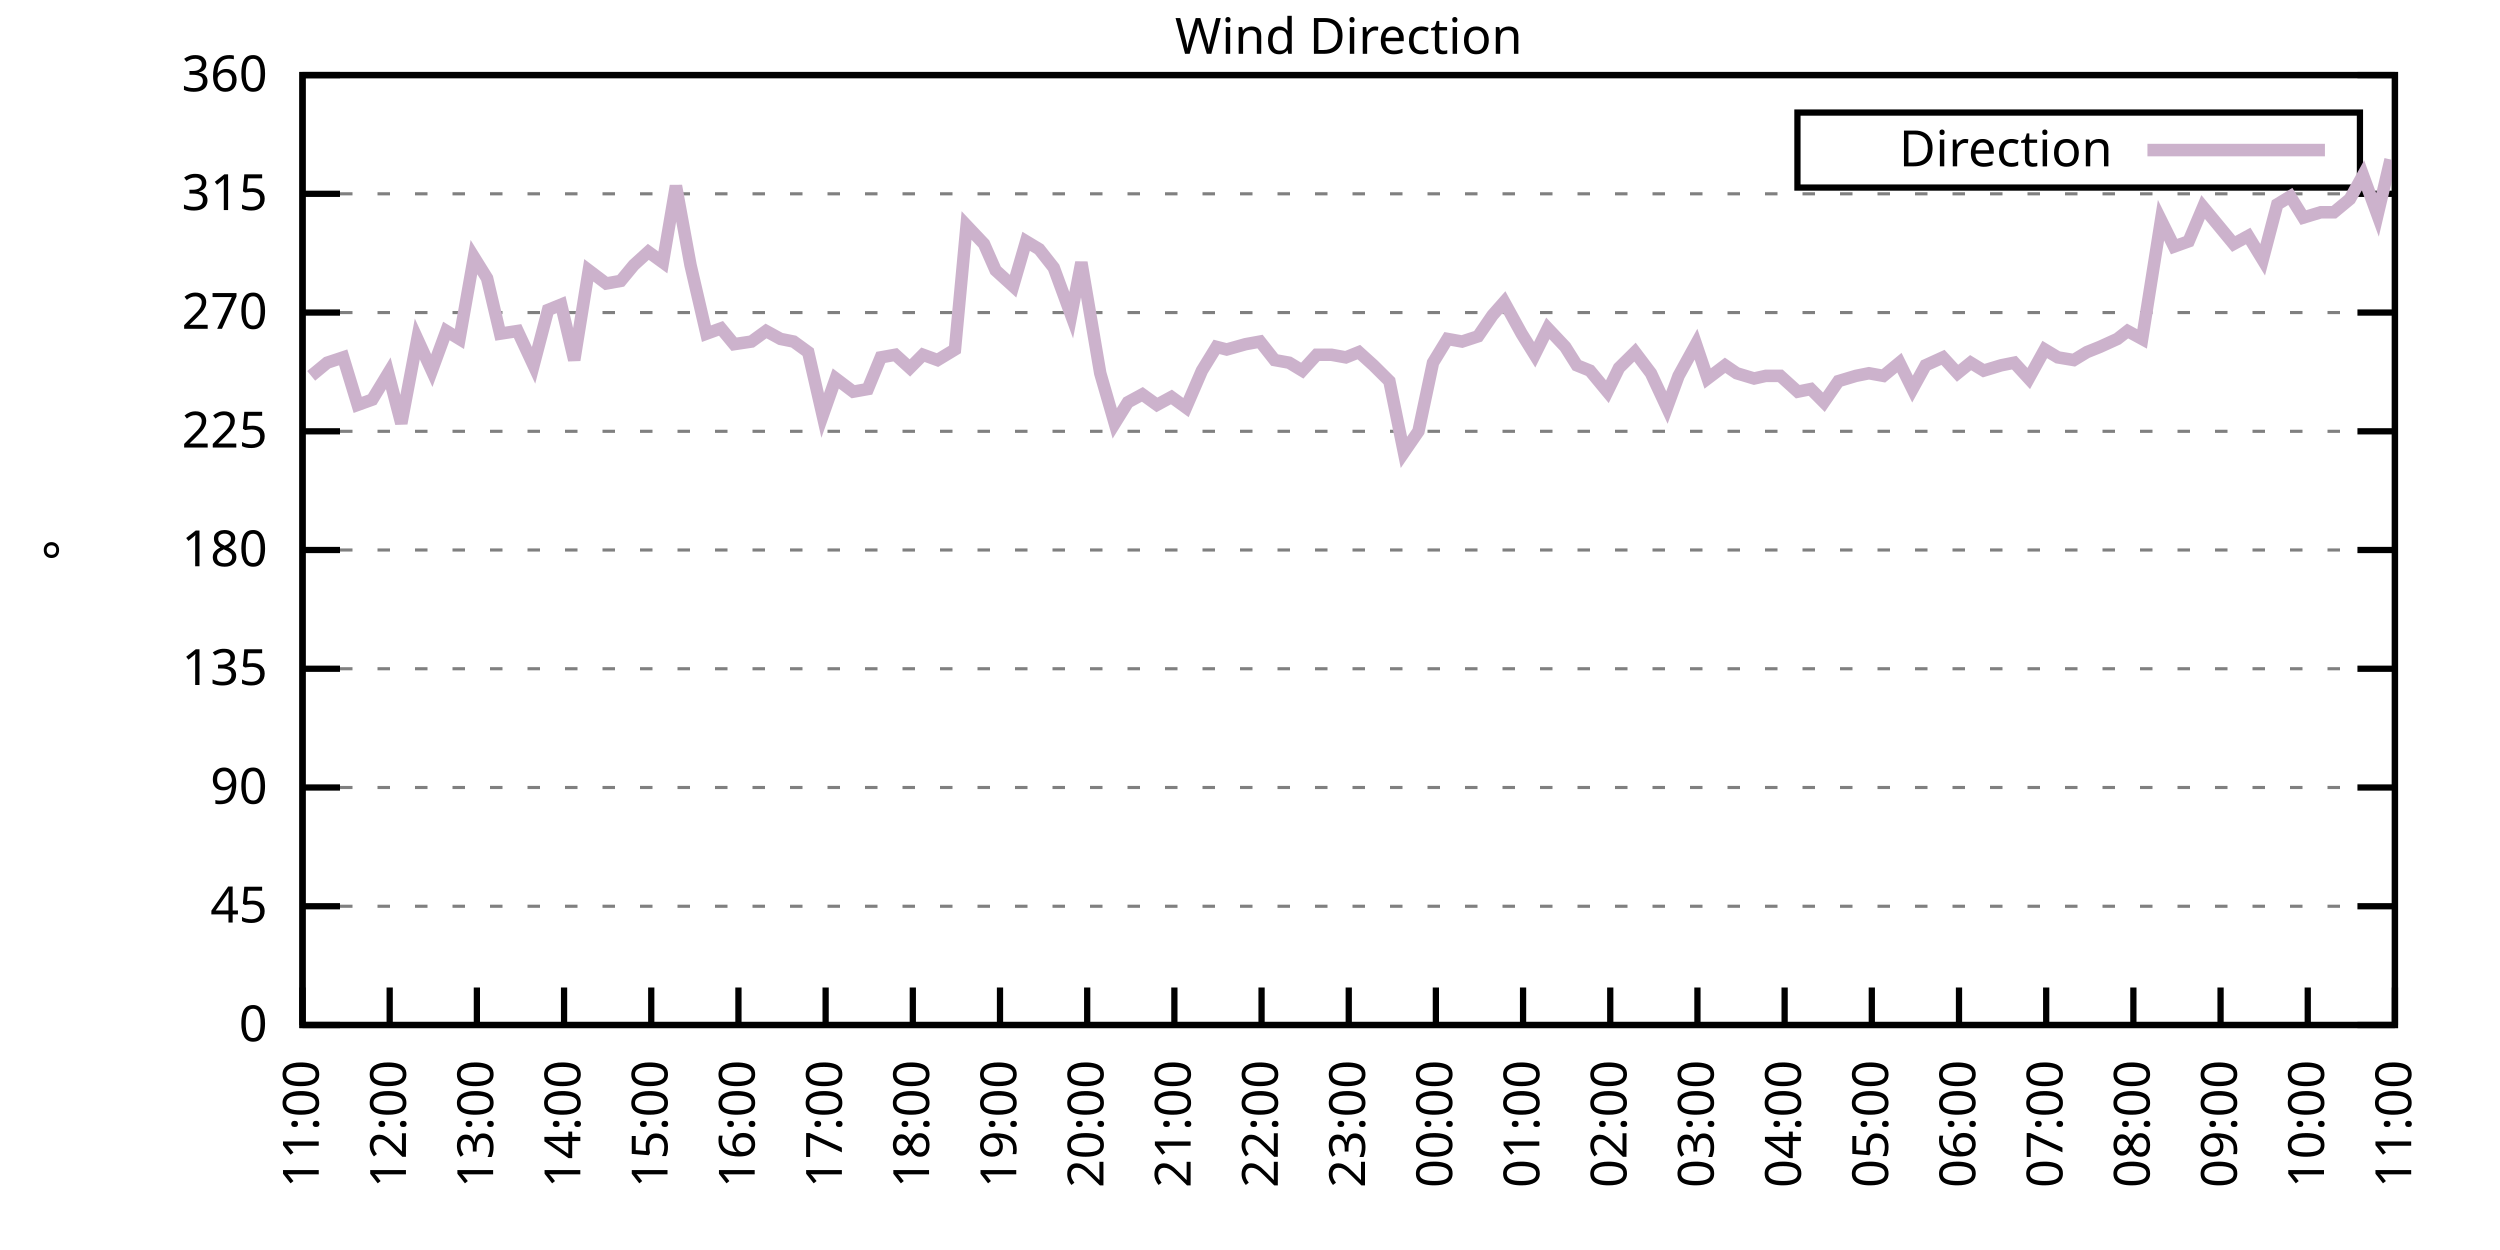
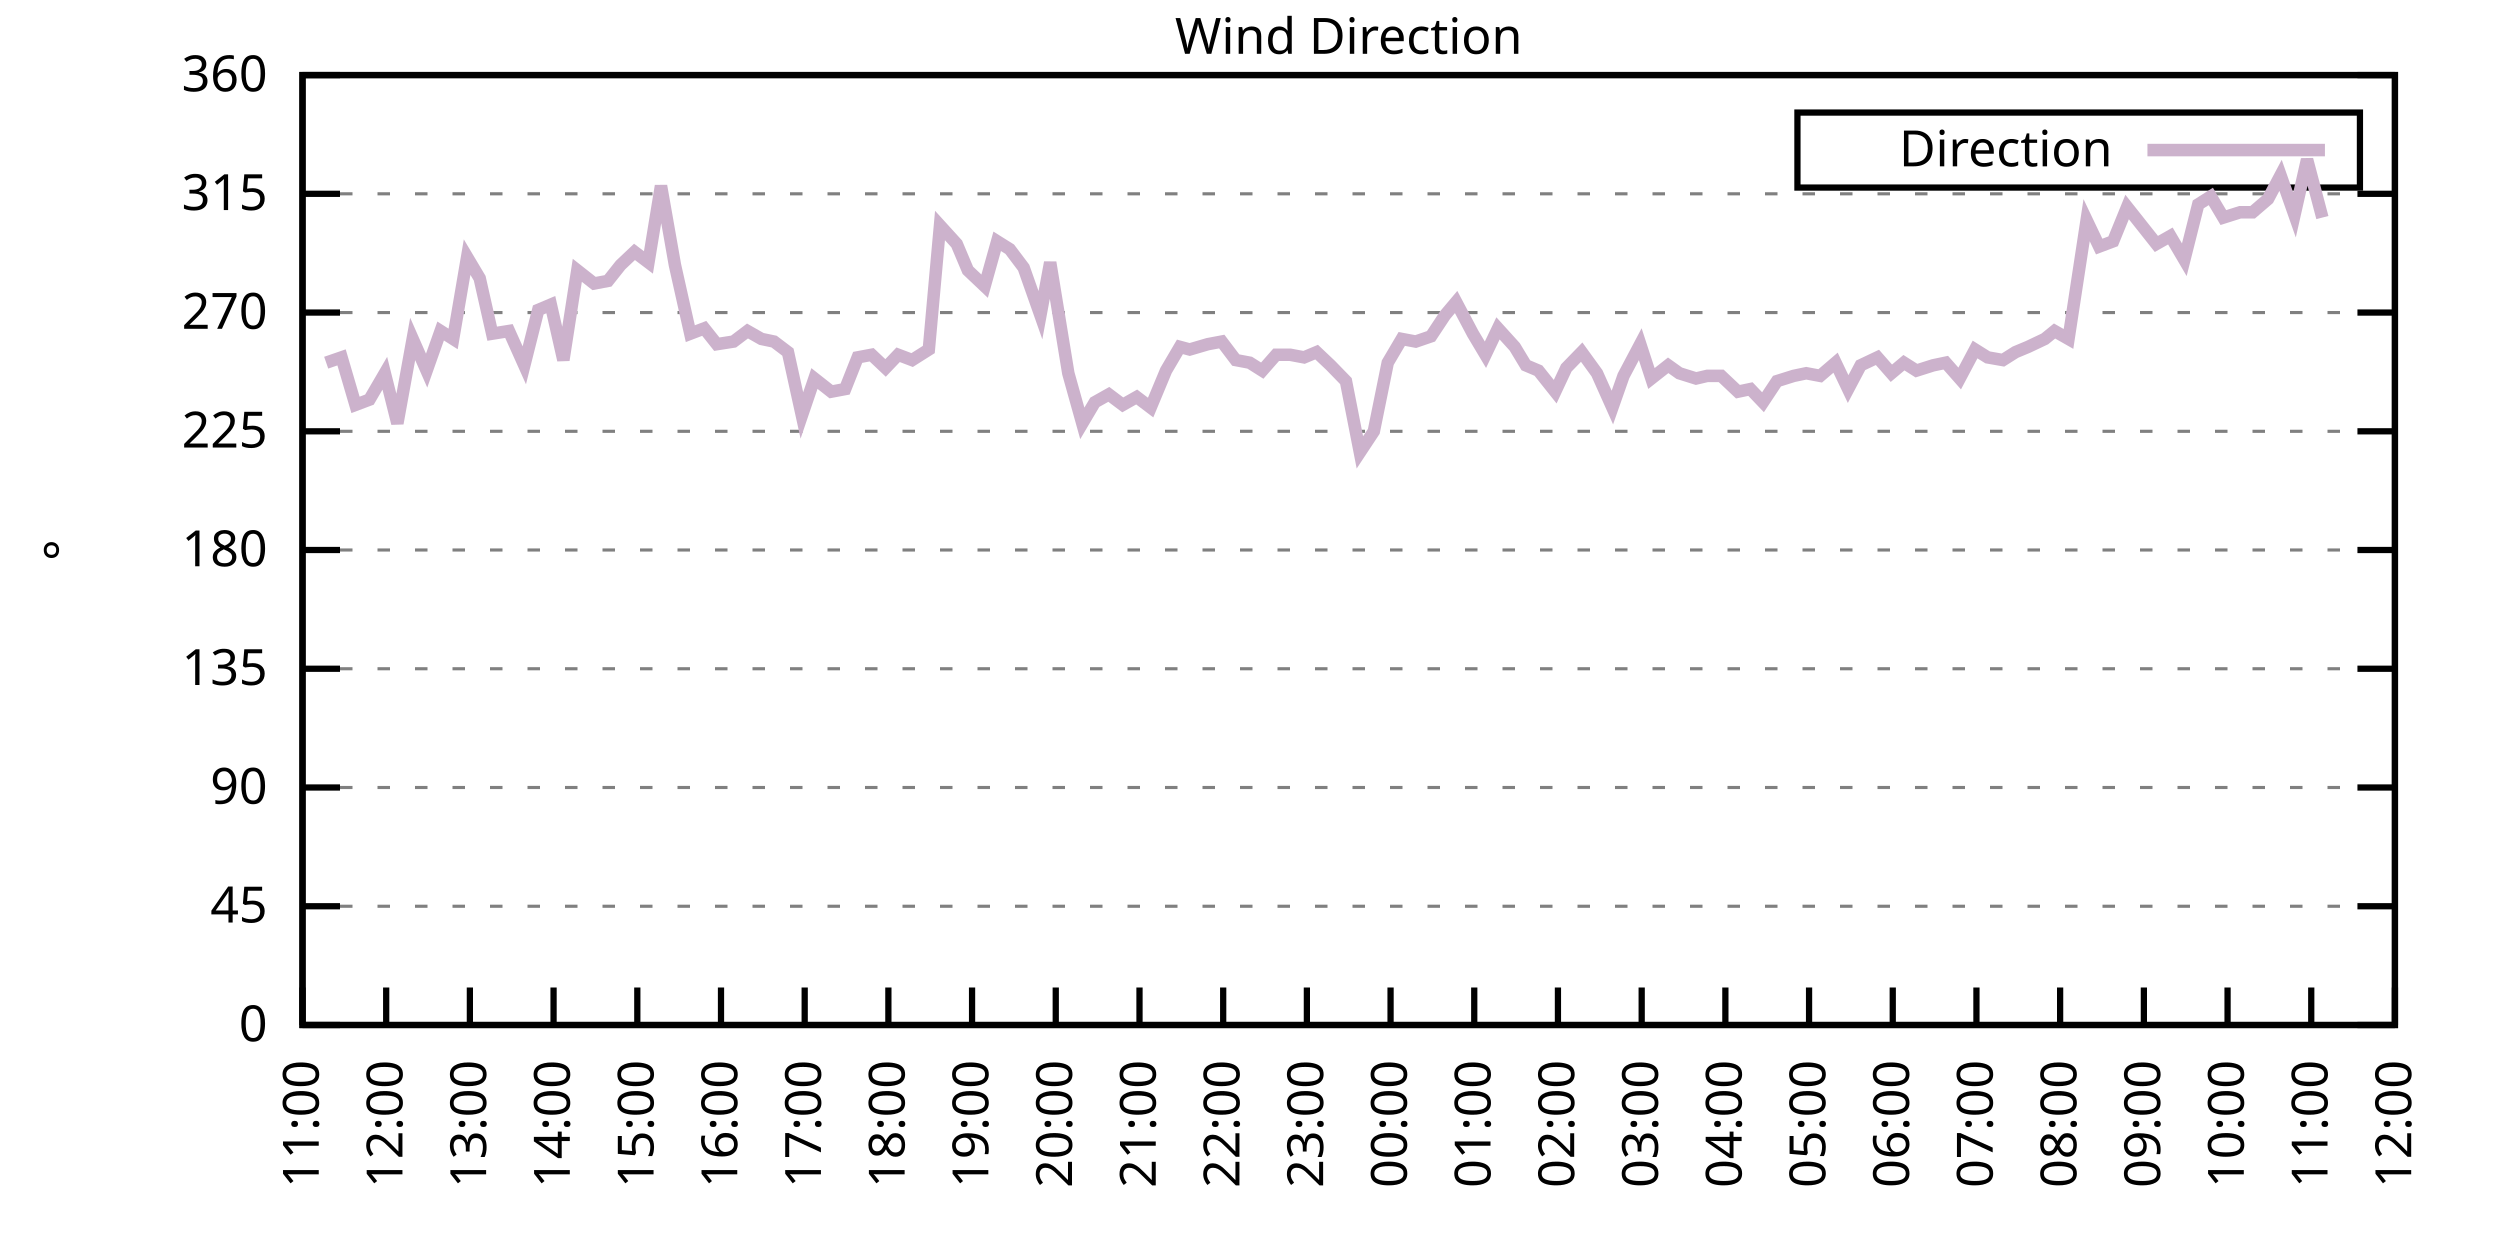
<svg xmlns="http://www.w3.org/2000/svg" xmlns:xlink="http://www.w3.org/1999/xlink" width="400" height="200" viewBox="0 0 400 200">
  <g id="gnuplot_canvas">
    <rect x="0" y="0" width="400" height="200" fill="none" />
    <defs>
      <circle id="gpDot" r="0.5" stroke-width="0.5" stroke="currentColor" />
      <path id="gpPt0" stroke-width="0.333" stroke="currentColor" d="M-1,0 h2 M0,-1 v2" />
      <path id="gpPt1" stroke-width="0.333" stroke="currentColor" d="M-1,-1 L1,1 M1,-1 L-1,1" />
      <path id="gpPt2" stroke-width="0.333" stroke="currentColor" d="M-1,0 L1,0 M0,-1 L0,1 M-1,-1 L1,1 M-1,1 L1,-1" />
      <rect id="gpPt3" stroke-width="0.333" stroke="currentColor" x="-1" y="-1" width="2" height="2" />
      <rect id="gpPt4" stroke-width="0.333" stroke="currentColor" fill="currentColor" x="-1" y="-1" width="2" height="2" />
      <circle id="gpPt5" stroke-width="0.333" stroke="currentColor" cx="0" cy="0" r="1" />
      <use xlink:href="#gpPt5" id="gpPt6" fill="currentColor" stroke="none" />
      <path id="gpPt7" stroke-width="0.333" stroke="currentColor" d="M0,-1.33 L-1.33,0.67 L1.33,0.67 z" />
      <use xlink:href="#gpPt7" id="gpPt8" fill="currentColor" stroke="none" />
      <use xlink:href="#gpPt7" id="gpPt9" stroke="currentColor" transform="rotate(180)" />
      <use xlink:href="#gpPt9" id="gpPt10" fill="currentColor" stroke="none" />
      <use xlink:href="#gpPt3" id="gpPt11" stroke="currentColor" transform="rotate(45)" />
      <use xlink:href="#gpPt11" id="gpPt12" fill="currentColor" stroke="none" />
      <path id="gpPt13" stroke-width="0.333" stroke="currentColor" d="M0,1.330 L1.265,0.411 L0.782,-1.067 L-0.782,-1.076 L-1.265,0.411 z" />
      <use xlink:href="#gpPt13" id="gpPt14" fill="currentColor" stroke="none" />
      <filter id="textbox" filterUnits="objectBoundingBox" x="0" y="0" height="1" width="1">
        <feFlood flood-color="white" flood-opacity="1" result="bgnd" />
        <feComposite in="SourceGraphic" in2="bgnd" operator="atop" />
      </filter>
      <filter id="greybox" filterUnits="objectBoundingBox" x="0" y="0" height="1" width="1">
        <feFlood flood-color="lightgrey" flood-opacity="1" result="grey" />
        <feComposite in="SourceGraphic" in2="grey" operator="atop" />
      </filter>
    </defs>
    <g fill="none" color="white" stroke="currentColor" stroke-width="1.00" stroke-linecap="butt" stroke-linejoin="miter">
</g>
    <g fill="none" color="black" stroke="currentColor" stroke-width="1.00" stroke-linecap="butt" stroke-linejoin="miter">
      <g stroke="none" shape-rendering="crispEdges">
        <polygon fill="rgb(255, 255, 255)" points="48.40,164.00 383.18,164.00 383.18,12.02 48.40,12.02 " />
      </g>
    </g>
    <g fill="none" color="black" stroke="currentColor" stroke-width="1.00" stroke-linecap="butt" stroke-linejoin="miter">
</g>
    <g fill="none" color="black" stroke="black" stroke-width="0.50" stroke-linecap="butt" stroke-linejoin="miter">
</g>
    <g fill="none" color="gray" stroke="currentColor" stroke-width="0.50" stroke-linecap="butt" stroke-linejoin="miter">
      <path stroke="gray" stroke-dasharray="2,4" class="gridline" d="M48.40,164.00 L383.19,164.00  " />
    </g>
    <g fill="none" color="gray" stroke="gray" stroke-width="1.00" stroke-linecap="butt" stroke-linejoin="miter">
</g>
    <g fill="none" color="black" stroke="currentColor" stroke-width="1.00" stroke-linecap="butt" stroke-linejoin="miter">
      <path stroke="black" d="M48.40,164.00 L54.40,164.00 M383.19,164.00 L377.19,164.00  " />
      <g transform="translate(42.80,166.60)" stroke="none" fill="black" font-family="Sans" font-size="8.00" text-anchor="end">
        <text>
          <tspan font-family="Sans"> 0</tspan>
        </text>
      </g>
    </g>
    <g fill="none" color="black" stroke="currentColor" stroke-width="1.00" stroke-linecap="butt" stroke-linejoin="miter">
</g>
    <g fill="none" color="black" stroke="black" stroke-width="0.50" stroke-linecap="butt" stroke-linejoin="miter">
</g>
    <g fill="none" color="gray" stroke="currentColor" stroke-width="0.50" stroke-linecap="butt" stroke-linejoin="miter">
      <path stroke="gray" stroke-dasharray="2,4" class="gridline" d="M48.40,145.00 L383.19,145.00  " />
    </g>
    <g fill="none" color="gray" stroke="gray" stroke-width="1.00" stroke-linecap="butt" stroke-linejoin="miter">
</g>
    <g fill="none" color="black" stroke="currentColor" stroke-width="1.00" stroke-linecap="butt" stroke-linejoin="miter">
      <path stroke="black" d="M48.40,145.00 L54.40,145.00 M383.19,145.00 L377.19,145.00  " />
      <g transform="translate(42.80,147.60)" stroke="none" fill="black" font-family="Sans" font-size="8.00" text-anchor="end">
        <text>
          <tspan font-family="Sans"> 45</tspan>
        </text>
      </g>
    </g>
    <g fill="none" color="black" stroke="currentColor" stroke-width="1.00" stroke-linecap="butt" stroke-linejoin="miter">
</g>
    <g fill="none" color="black" stroke="black" stroke-width="0.50" stroke-linecap="butt" stroke-linejoin="miter">
</g>
    <g fill="none" color="gray" stroke="currentColor" stroke-width="0.50" stroke-linecap="butt" stroke-linejoin="miter">
      <path stroke="gray" stroke-dasharray="2,4" class="gridline" d="M48.40,126.00 L383.19,126.00  " />
    </g>
    <g fill="none" color="gray" stroke="gray" stroke-width="1.00" stroke-linecap="butt" stroke-linejoin="miter">
</g>
    <g fill="none" color="black" stroke="currentColor" stroke-width="1.00" stroke-linecap="butt" stroke-linejoin="miter">
      <path stroke="black" d="M48.40,126.00 L54.40,126.00 M383.19,126.00 L377.19,126.00  " />
      <g transform="translate(42.80,128.60)" stroke="none" fill="black" font-family="Sans" font-size="8.00" text-anchor="end">
        <text>
          <tspan font-family="Sans"> 90</tspan>
        </text>
      </g>
    </g>
    <g fill="none" color="black" stroke="currentColor" stroke-width="1.00" stroke-linecap="butt" stroke-linejoin="miter">
</g>
    <g fill="none" color="black" stroke="black" stroke-width="0.50" stroke-linecap="butt" stroke-linejoin="miter">
</g>
    <g fill="none" color="gray" stroke="currentColor" stroke-width="0.50" stroke-linecap="butt" stroke-linejoin="miter">
      <path stroke="gray" stroke-dasharray="2,4" class="gridline" d="M48.40,107.00 L383.19,107.00  " />
    </g>
    <g fill="none" color="gray" stroke="gray" stroke-width="1.00" stroke-linecap="butt" stroke-linejoin="miter">
</g>
    <g fill="none" color="black" stroke="currentColor" stroke-width="1.00" stroke-linecap="butt" stroke-linejoin="miter">
      <path stroke="black" d="M48.40,107.00 L54.40,107.00 M383.19,107.00 L377.19,107.00  " />
      <g transform="translate(42.80,109.60)" stroke="none" fill="black" font-family="Sans" font-size="8.00" text-anchor="end">
        <text>
          <tspan font-family="Sans"> 135</tspan>
        </text>
      </g>
    </g>
    <g fill="none" color="black" stroke="currentColor" stroke-width="1.00" stroke-linecap="butt" stroke-linejoin="miter">
</g>
    <g fill="none" color="black" stroke="black" stroke-width="0.50" stroke-linecap="butt" stroke-linejoin="miter">
</g>
    <g fill="none" color="gray" stroke="currentColor" stroke-width="0.50" stroke-linecap="butt" stroke-linejoin="miter">
      <path stroke="gray" stroke-dasharray="2,4" class="gridline" d="M48.40,88.00 L383.19,88.00  " />
    </g>
    <g fill="none" color="gray" stroke="gray" stroke-width="1.00" stroke-linecap="butt" stroke-linejoin="miter">
</g>
    <g fill="none" color="black" stroke="currentColor" stroke-width="1.00" stroke-linecap="butt" stroke-linejoin="miter">
      <path stroke="black" d="M48.40,88.00 L54.40,88.00 M383.19,88.00 L377.19,88.00  " />
      <g transform="translate(42.80,90.60)" stroke="none" fill="black" font-family="Sans" font-size="8.00" text-anchor="end">
        <text>
          <tspan font-family="Sans"> 180</tspan>
        </text>
      </g>
    </g>
    <g fill="none" color="black" stroke="currentColor" stroke-width="1.00" stroke-linecap="butt" stroke-linejoin="miter">
</g>
    <g fill="none" color="black" stroke="black" stroke-width="0.50" stroke-linecap="butt" stroke-linejoin="miter">
</g>
    <g fill="none" color="gray" stroke="currentColor" stroke-width="0.50" stroke-linecap="butt" stroke-linejoin="miter">
      <path stroke="gray" stroke-dasharray="2,4" class="gridline" d="M48.40,69.01 L383.19,69.01  " />
    </g>
    <g fill="none" color="gray" stroke="gray" stroke-width="1.00" stroke-linecap="butt" stroke-linejoin="miter">
</g>
    <g fill="none" color="black" stroke="currentColor" stroke-width="1.00" stroke-linecap="butt" stroke-linejoin="miter">
      <path stroke="black" d="M48.40,69.01 L54.40,69.01 M383.19,69.01 L377.19,69.01  " />
      <g transform="translate(42.80,71.61)" stroke="none" fill="black" font-family="Sans" font-size="8.00" text-anchor="end">
        <text>
          <tspan font-family="Sans"> 225</tspan>
        </text>
      </g>
    </g>
    <g fill="none" color="black" stroke="currentColor" stroke-width="1.00" stroke-linecap="butt" stroke-linejoin="miter">
</g>
    <g fill="none" color="black" stroke="black" stroke-width="0.50" stroke-linecap="butt" stroke-linejoin="miter">
</g>
    <g fill="none" color="gray" stroke="currentColor" stroke-width="0.50" stroke-linecap="butt" stroke-linejoin="miter">
      <path stroke="gray" stroke-dasharray="2,4" class="gridline" d="M48.40,50.01 L383.19,50.01  " />
    </g>
    <g fill="none" color="gray" stroke="gray" stroke-width="1.00" stroke-linecap="butt" stroke-linejoin="miter">
</g>
    <g fill="none" color="black" stroke="currentColor" stroke-width="1.00" stroke-linecap="butt" stroke-linejoin="miter">
      <path stroke="black" d="M48.40,50.01 L54.40,50.01 M383.19,50.01 L377.19,50.01  " />
      <g transform="translate(42.80,52.61)" stroke="none" fill="black" font-family="Sans" font-size="8.00" text-anchor="end">
        <text>
          <tspan font-family="Sans"> 270</tspan>
        </text>
      </g>
    </g>
    <g fill="none" color="black" stroke="currentColor" stroke-width="1.00" stroke-linecap="butt" stroke-linejoin="miter">
</g>
    <g fill="none" color="black" stroke="black" stroke-width="0.50" stroke-linecap="butt" stroke-linejoin="miter">
</g>
    <g fill="none" color="gray" stroke="currentColor" stroke-width="0.50" stroke-linecap="butt" stroke-linejoin="miter">
      <path stroke="gray" stroke-dasharray="2,4" class="gridline" d="M48.40,31.01 L383.19,31.01  " />
    </g>
    <g fill="none" color="gray" stroke="gray" stroke-width="1.00" stroke-linecap="butt" stroke-linejoin="miter">
</g>
    <g fill="none" color="black" stroke="currentColor" stroke-width="1.00" stroke-linecap="butt" stroke-linejoin="miter">
      <path stroke="black" d="M48.40,31.01 L54.40,31.01 M383.19,31.01 L377.19,31.01  " />
      <g transform="translate(42.80,33.61)" stroke="none" fill="black" font-family="Sans" font-size="8.00" text-anchor="end">
        <text>
          <tspan font-family="Sans"> 315</tspan>
        </text>
      </g>
    </g>
    <g fill="none" color="black" stroke="currentColor" stroke-width="1.00" stroke-linecap="butt" stroke-linejoin="miter">
</g>
    <g fill="none" color="black" stroke="black" stroke-width="0.50" stroke-linecap="butt" stroke-linejoin="miter">
</g>
    <g fill="none" color="gray" stroke="currentColor" stroke-width="0.50" stroke-linecap="butt" stroke-linejoin="miter">
      <path stroke="gray" stroke-dasharray="2,4" class="gridline" d="M48.40,12.01 L383.19,12.01  " />
    </g>
    <g fill="none" color="gray" stroke="gray" stroke-width="1.00" stroke-linecap="butt" stroke-linejoin="miter">
</g>
    <g fill="none" color="black" stroke="currentColor" stroke-width="1.00" stroke-linecap="butt" stroke-linejoin="miter">
      <path stroke="black" d="M48.40,12.01 L54.40,12.01 M383.19,12.01 L377.19,12.01  " />
      <g transform="translate(42.80,14.61)" stroke="none" fill="black" font-family="Sans" font-size="8.00" text-anchor="end">
        <text>
          <tspan font-family="Sans"> 360</tspan>
        </text>
      </g>
    </g>
    <g fill="none" color="black" stroke="currentColor" stroke-width="1.00" stroke-linecap="butt" stroke-linejoin="miter">
      <path stroke="black" d="M48.40,164.00 L48.40,158.00  " />
      <g transform="translate(51.00,169.60) rotate(270.00)" stroke="none" fill="black" font-family="Sans" font-size="8.00" text-anchor="end">
        <text>
          <tspan font-family="Sans">11:00</tspan>
        </text>
      </g>
    </g>
    <g fill="none" color="black" stroke="currentColor" stroke-width="1.00" stroke-linecap="butt" stroke-linejoin="miter">
-       <path stroke="black" d="M62.35,164.00 L62.35,158.00  " />
-       <g transform="translate(64.95,169.60) rotate(270.00)" stroke="none" fill="black" font-family="Sans" font-size="8.00" text-anchor="end">
+       <path stroke="black" d="M61.79,164.00 L61.79,158.00  " />
+       <g transform="translate(64.39,169.60) rotate(270.00)" stroke="none" fill="black" font-family="Sans" font-size="8.00" text-anchor="end">
        <text>
          <tspan font-family="Sans">12:00</tspan>
        </text>
      </g>
    </g>
    <g fill="none" color="black" stroke="currentColor" stroke-width="1.00" stroke-linecap="butt" stroke-linejoin="miter">
-       <path stroke="black" d="M76.30,164.00 L76.30,158.00  " />
-       <g transform="translate(78.90,169.60) rotate(270.00)" stroke="none" fill="black" font-family="Sans" font-size="8.00" text-anchor="end">
+       <path stroke="black" d="M75.18,164.00 L75.18,158.00  " />
+       <g transform="translate(77.78,169.60) rotate(270.00)" stroke="none" fill="black" font-family="Sans" font-size="8.00" text-anchor="end">
        <text>
          <tspan font-family="Sans">13:00</tspan>
        </text>
      </g>
    </g>
    <g fill="none" color="black" stroke="currentColor" stroke-width="1.00" stroke-linecap="butt" stroke-linejoin="miter">
-       <path stroke="black" d="M90.25,164.00 L90.25,158.00  " />
-       <g transform="translate(92.85,169.60) rotate(270.00)" stroke="none" fill="black" font-family="Sans" font-size="8.00" text-anchor="end">
+       <path stroke="black" d="M88.57,164.00 L88.57,158.00  " />
+       <g transform="translate(91.17,169.60) rotate(270.00)" stroke="none" fill="black" font-family="Sans" font-size="8.00" text-anchor="end">
        <text>
          <tspan font-family="Sans">14:00</tspan>
        </text>
      </g>
    </g>
    <g fill="none" color="black" stroke="currentColor" stroke-width="1.00" stroke-linecap="butt" stroke-linejoin="miter">
-       <path stroke="black" d="M104.20,164.00 L104.20,158.00  " />
-       <g transform="translate(106.80,169.60) rotate(270.00)" stroke="none" fill="black" font-family="Sans" font-size="8.00" text-anchor="end">
+       <path stroke="black" d="M101.97,164.00 L101.97,158.00  " />
+       <g transform="translate(104.57,169.60) rotate(270.00)" stroke="none" fill="black" font-family="Sans" font-size="8.00" text-anchor="end">
        <text>
          <tspan font-family="Sans">15:00</tspan>
        </text>
      </g>
    </g>
    <g fill="none" color="black" stroke="currentColor" stroke-width="1.00" stroke-linecap="butt" stroke-linejoin="miter">
-       <path stroke="black" d="M118.15,164.00 L118.15,158.00  " />
-       <g transform="translate(120.75,169.60) rotate(270.00)" stroke="none" fill="black" font-family="Sans" font-size="8.00" text-anchor="end">
+       <path stroke="black" d="M115.36,164.00 L115.36,158.00  " />
+       <g transform="translate(117.96,169.60) rotate(270.00)" stroke="none" fill="black" font-family="Sans" font-size="8.00" text-anchor="end">
        <text>
          <tspan font-family="Sans">16:00</tspan>
        </text>
      </g>
    </g>
    <g fill="none" color="black" stroke="currentColor" stroke-width="1.00" stroke-linecap="butt" stroke-linejoin="miter">
-       <path stroke="black" d="M132.10,164.00 L132.10,158.00  " />
-       <g transform="translate(134.70,169.60) rotate(270.00)" stroke="none" fill="black" font-family="Sans" font-size="8.00" text-anchor="end">
+       <path stroke="black" d="M128.75,164.00 L128.75,158.00  " />
+       <g transform="translate(131.35,169.60) rotate(270.00)" stroke="none" fill="black" font-family="Sans" font-size="8.00" text-anchor="end">
        <text>
          <tspan font-family="Sans">17:00</tspan>
        </text>
      </g>
    </g>
    <g fill="none" color="black" stroke="currentColor" stroke-width="1.00" stroke-linecap="butt" stroke-linejoin="miter">
-       <path stroke="black" d="M146.05,164.00 L146.05,158.00  " />
-       <g transform="translate(148.65,169.60) rotate(270.00)" stroke="none" fill="black" font-family="Sans" font-size="8.00" text-anchor="end">
+       <path stroke="black" d="M142.14,164.00 L142.14,158.00  " />
+       <g transform="translate(144.74,169.60) rotate(270.00)" stroke="none" fill="black" font-family="Sans" font-size="8.00" text-anchor="end">
        <text>
          <tspan font-family="Sans">18:00</tspan>
        </text>
      </g>
    </g>
    <g fill="none" color="black" stroke="currentColor" stroke-width="1.00" stroke-linecap="butt" stroke-linejoin="miter">
-       <path stroke="black" d="M160.00,164.00 L160.00,158.00  " />
-       <g transform="translate(162.60,169.60) rotate(270.00)" stroke="none" fill="black" font-family="Sans" font-size="8.00" text-anchor="end">
+       <path stroke="black" d="M155.53,164.00 L155.53,158.00  " />
+       <g transform="translate(158.13,169.60) rotate(270.00)" stroke="none" fill="black" font-family="Sans" font-size="8.00" text-anchor="end">
        <text>
          <tspan font-family="Sans">19:00</tspan>
        </text>
      </g>
    </g>
    <g fill="none" color="black" stroke="currentColor" stroke-width="1.00" stroke-linecap="butt" stroke-linejoin="miter">
-       <path stroke="black" d="M173.95,164.00 L173.95,158.00  " />
-       <g transform="translate(176.55,169.60) rotate(270.00)" stroke="none" fill="black" font-family="Sans" font-size="8.00" text-anchor="end">
+       <path stroke="black" d="M168.92,164.00 L168.92,158.00  " />
+       <g transform="translate(171.52,169.60) rotate(270.00)" stroke="none" fill="black" font-family="Sans" font-size="8.00" text-anchor="end">
        <text>
          <tspan font-family="Sans">20:00</tspan>
        </text>
      </g>
    </g>
    <g fill="none" color="black" stroke="currentColor" stroke-width="1.00" stroke-linecap="butt" stroke-linejoin="miter">
-       <path stroke="black" d="M187.90,164.00 L187.90,158.00  " />
-       <g transform="translate(190.50,169.60) rotate(270.00)" stroke="none" fill="black" font-family="Sans" font-size="8.00" text-anchor="end">
+       <path stroke="black" d="M182.32,164.00 L182.32,158.00  " />
+       <g transform="translate(184.92,169.60) rotate(270.00)" stroke="none" fill="black" font-family="Sans" font-size="8.00" text-anchor="end">
        <text>
          <tspan font-family="Sans">21:00</tspan>
        </text>
      </g>
    </g>
    <g fill="none" color="black" stroke="currentColor" stroke-width="1.00" stroke-linecap="butt" stroke-linejoin="miter">
-       <path stroke="black" d="M201.85,164.00 L201.85,158.00  " />
-       <g transform="translate(204.45,169.60) rotate(270.00)" stroke="none" fill="black" font-family="Sans" font-size="8.00" text-anchor="end">
+       <path stroke="black" d="M195.71,164.00 L195.71,158.00  " />
+       <g transform="translate(198.31,169.60) rotate(270.00)" stroke="none" fill="black" font-family="Sans" font-size="8.00" text-anchor="end">
        <text>
          <tspan font-family="Sans">22:00</tspan>
        </text>
      </g>
    </g>
    <g fill="none" color="black" stroke="currentColor" stroke-width="1.00" stroke-linecap="butt" stroke-linejoin="miter">
-       <path stroke="black" d="M215.80,164.00 L215.80,158.00  " />
-       <g transform="translate(218.40,169.60) rotate(270.00)" stroke="none" fill="black" font-family="Sans" font-size="8.00" text-anchor="end">
+       <path stroke="black" d="M209.10,164.00 L209.10,158.00  " />
+       <g transform="translate(211.70,169.60) rotate(270.00)" stroke="none" fill="black" font-family="Sans" font-size="8.00" text-anchor="end">
        <text>
          <tspan font-family="Sans">23:00</tspan>
        </text>
      </g>
    </g>
    <g fill="none" color="black" stroke="currentColor" stroke-width="1.00" stroke-linecap="butt" stroke-linejoin="miter">
-       <path stroke="black" d="M229.74,164.00 L229.74,158.00  " />
-       <g transform="translate(232.34,169.60) rotate(270.00)" stroke="none" fill="black" font-family="Sans" font-size="8.00" text-anchor="end">
+       <path stroke="black" d="M222.49,164.00 L222.49,158.00  " />
+       <g transform="translate(225.09,169.60) rotate(270.00)" stroke="none" fill="black" font-family="Sans" font-size="8.00" text-anchor="end">
        <text>
          <tspan font-family="Sans">00:00</tspan>
        </text>
      </g>
    </g>
    <g fill="none" color="black" stroke="currentColor" stroke-width="1.00" stroke-linecap="butt" stroke-linejoin="miter">
-       <path stroke="black" d="M243.69,164.00 L243.69,158.00  " />
-       <g transform="translate(246.29,169.60) rotate(270.00)" stroke="none" fill="black" font-family="Sans" font-size="8.00" text-anchor="end">
+       <path stroke="black" d="M235.88,164.00 L235.88,158.00  " />
+       <g transform="translate(238.48,169.60) rotate(270.00)" stroke="none" fill="black" font-family="Sans" font-size="8.00" text-anchor="end">
        <text>
          <tspan font-family="Sans">01:00</tspan>
        </text>
      </g>
    </g>
    <g fill="none" color="black" stroke="currentColor" stroke-width="1.00" stroke-linecap="butt" stroke-linejoin="miter">
-       <path stroke="black" d="M257.64,164.00 L257.64,158.00  " />
-       <g transform="translate(260.24,169.60) rotate(270.00)" stroke="none" fill="black" font-family="Sans" font-size="8.00" text-anchor="end">
+       <path stroke="black" d="M249.27,164.00 L249.27,158.00  " />
+       <g transform="translate(251.87,169.60) rotate(270.00)" stroke="none" fill="black" font-family="Sans" font-size="8.00" text-anchor="end">
        <text>
          <tspan font-family="Sans">02:00</tspan>
        </text>
      </g>
    </g>
    <g fill="none" color="black" stroke="currentColor" stroke-width="1.00" stroke-linecap="butt" stroke-linejoin="miter">
-       <path stroke="black" d="M271.59,164.00 L271.59,158.00  " />
-       <g transform="translate(274.19,169.60) rotate(270.00)" stroke="none" fill="black" font-family="Sans" font-size="8.00" text-anchor="end">
+       <path stroke="black" d="M262.67,164.00 L262.67,158.00  " />
+       <g transform="translate(265.27,169.60) rotate(270.00)" stroke="none" fill="black" font-family="Sans" font-size="8.00" text-anchor="end">
        <text>
          <tspan font-family="Sans">03:00</tspan>
        </text>
      </g>
    </g>
    <g fill="none" color="black" stroke="currentColor" stroke-width="1.00" stroke-linecap="butt" stroke-linejoin="miter">
-       <path stroke="black" d="M285.54,164.00 L285.54,158.00  " />
-       <g transform="translate(288.14,169.60) rotate(270.00)" stroke="none" fill="black" font-family="Sans" font-size="8.00" text-anchor="end">
+       <path stroke="black" d="M276.06,164.00 L276.06,158.00  " />
+       <g transform="translate(278.66,169.60) rotate(270.00)" stroke="none" fill="black" font-family="Sans" font-size="8.00" text-anchor="end">
        <text>
          <tspan font-family="Sans">04:00</tspan>
        </text>
      </g>
    </g>
    <g fill="none" color="black" stroke="currentColor" stroke-width="1.00" stroke-linecap="butt" stroke-linejoin="miter">
-       <path stroke="black" d="M299.49,164.00 L299.49,158.00  " />
-       <g transform="translate(302.09,169.60) rotate(270.00)" stroke="none" fill="black" font-family="Sans" font-size="8.00" text-anchor="end">
+       <path stroke="black" d="M289.45,164.00 L289.45,158.00  " />
+       <g transform="translate(292.05,169.60) rotate(270.00)" stroke="none" fill="black" font-family="Sans" font-size="8.00" text-anchor="end">
        <text>
          <tspan font-family="Sans">05:00</tspan>
        </text>
      </g>
    </g>
    <g fill="none" color="black" stroke="currentColor" stroke-width="1.00" stroke-linecap="butt" stroke-linejoin="miter">
-       <path stroke="black" d="M313.44,164.00 L313.44,158.00  " />
-       <g transform="translate(316.04,169.60) rotate(270.00)" stroke="none" fill="black" font-family="Sans" font-size="8.00" text-anchor="end">
+       <path stroke="black" d="M302.84,164.00 L302.84,158.00  " />
+       <g transform="translate(305.44,169.60) rotate(270.00)" stroke="none" fill="black" font-family="Sans" font-size="8.00" text-anchor="end">
        <text>
          <tspan font-family="Sans">06:00</tspan>
        </text>
      </g>
    </g>
    <g fill="none" color="black" stroke="currentColor" stroke-width="1.00" stroke-linecap="butt" stroke-linejoin="miter">
-       <path stroke="black" d="M327.39,164.00 L327.39,158.00  " />
-       <g transform="translate(329.99,169.60) rotate(270.00)" stroke="none" fill="black" font-family="Sans" font-size="8.00" text-anchor="end">
+       <path stroke="black" d="M316.23,164.00 L316.23,158.00  " />
+       <g transform="translate(318.83,169.60) rotate(270.00)" stroke="none" fill="black" font-family="Sans" font-size="8.00" text-anchor="end">
        <text>
          <tspan font-family="Sans">07:00</tspan>
        </text>
      </g>
    </g>
    <g fill="none" color="black" stroke="currentColor" stroke-width="1.00" stroke-linecap="butt" stroke-linejoin="miter">
-       <path stroke="black" d="M341.34,164.00 L341.34,158.00  " />
-       <g transform="translate(343.94,169.60) rotate(270.00)" stroke="none" fill="black" font-family="Sans" font-size="8.00" text-anchor="end">
+       <path stroke="black" d="M329.62,164.00 L329.62,158.00  " />
+       <g transform="translate(332.22,169.60) rotate(270.00)" stroke="none" fill="black" font-family="Sans" font-size="8.00" text-anchor="end">
        <text>
          <tspan font-family="Sans">08:00</tspan>
        </text>
      </g>
    </g>
    <g fill="none" color="black" stroke="currentColor" stroke-width="1.00" stroke-linecap="butt" stroke-linejoin="miter">
-       <path stroke="black" d="M355.29,164.00 L355.29,158.00  " />
-       <g transform="translate(357.89,169.60) rotate(270.00)" stroke="none" fill="black" font-family="Sans" font-size="8.00" text-anchor="end">
+       <path stroke="black" d="M343.02,164.00 L343.02,158.00  " />
+       <g transform="translate(345.62,169.60) rotate(270.00)" stroke="none" fill="black" font-family="Sans" font-size="8.00" text-anchor="end">
        <text>
          <tspan font-family="Sans">09:00</tspan>
        </text>
      </g>
    </g>
    <g fill="none" color="black" stroke="currentColor" stroke-width="1.00" stroke-linecap="butt" stroke-linejoin="miter">
-       <path stroke="black" d="M369.24,164.00 L369.24,158.00  " />
-       <g transform="translate(371.84,169.60) rotate(270.00)" stroke="none" fill="black" font-family="Sans" font-size="8.00" text-anchor="end">
+       <path stroke="black" d="M356.41,164.00 L356.41,158.00  " />
+       <g transform="translate(359.01,169.60) rotate(270.00)" stroke="none" fill="black" font-family="Sans" font-size="8.00" text-anchor="end">
        <text>
          <tspan font-family="Sans">10:00</tspan>
+         </text>
+       </g>
+     </g>
+     <g fill="none" color="black" stroke="currentColor" stroke-width="1.00" stroke-linecap="butt" stroke-linejoin="miter">
+       <path stroke="black" d="M369.80,164.00 L369.80,158.00  " />
+       <g transform="translate(372.40,169.60) rotate(270.00)" stroke="none" fill="black" font-family="Sans" font-size="8.00" text-anchor="end">
+         <text>
+           <tspan font-family="Sans">11:00</tspan>
        </text>
      </g>
    </g>
    <g fill="none" color="black" stroke="currentColor" stroke-width="1.00" stroke-linecap="butt" stroke-linejoin="miter">
      <path stroke="black" d="M383.19,164.00 L383.19,158.00  " />
      <g transform="translate(385.79,169.60) rotate(270.00)" stroke="none" fill="black" font-family="Sans" font-size="8.00" text-anchor="end">
        <text>
-           <tspan font-family="Sans">11:00</tspan>
+           <tspan font-family="Sans">12:00</tspan>
        </text>
      </g>
    </g>
    <g fill="none" color="black" stroke="currentColor" stroke-width="1.00" stroke-linecap="butt" stroke-linejoin="miter">
</g>
    <g fill="none" color="black" stroke="currentColor" stroke-width="1.00" stroke-linecap="butt" stroke-linejoin="miter">
      <path stroke="black" d="M48.40,12.01 L48.40,164.00 L383.19,164.00 L383.19,12.01 L48.40,12.01 Z  " />
    </g>
    <g fill="none" color="black" stroke="currentColor" stroke-width="1.00" stroke-linecap="butt" stroke-linejoin="miter">
</g>
    <g fill="none" color="black" stroke="currentColor" stroke-width="1.00" stroke-linecap="butt" stroke-linejoin="miter">
      <path stroke="black" d="M287.59,30.01 L287.59,18.01 L377.59,18.01 L377.59,30.01 L287.59,30.01 Z  " />
    </g>
    <g id="Wind_direction_plot_1">
      <g fill="none" color="white" stroke="black" stroke-width="2.00" stroke-linecap="butt" stroke-linejoin="miter">
</g>
      <g fill="none" color="black" stroke="currentColor" stroke-width="2.00" stroke-linecap="butt" stroke-linejoin="miter">
        <g transform="translate(337.99,26.61)" stroke="none" fill="black" font-family="Sans" font-size="8.00" text-anchor="end">
          <text>
            <tspan font-family="Sans">Direction</tspan>
          </text>
        </g>
      </g>
      <g fill="none" color="black" stroke="currentColor" stroke-width="2.00" stroke-linecap="butt" stroke-linejoin="miter">
-         <path stroke="rgb(204, 178, 204)" d="M343.59,24.01 L371.99,24.01 M49.79,60.14 L52.35,58.03 L54.91,57.18 L57.23,64.78 L59.56,63.94 L62.12,59.72   L64.21,67.74 L66.77,54.23 L69.09,59.30 L71.42,52.96 L73.51,54.23 L75.83,41.14 L77.93,44.52 L80.02,53.39   L82.81,52.96 L85.37,58.45 L87.69,49.59 L89.78,48.74 L91.88,57.61 L94.20,43.25 L96.99,45.36 L99.32,44.94   L101.41,42.41 L103.73,40.30 L106.06,41.99 L108.15,29.74 L110.48,42.41 L113.03,53.39 L115.36,52.54 L117.45,55.07   L120.24,54.65 L122.57,52.96 L124.89,54.23 L126.98,54.65 L129.31,56.34 L131.63,66.47 L133.72,60.56 L136.51,62.67   L138.84,62.25 L140.93,57.18 L143.26,56.76 L145.58,58.87 L147.67,56.76 L150.00,57.61 L152.79,55.92 L154.65,36.08   L157.44,39.03 L159.30,43.25 L162.09,45.79 L164.18,38.61 L166.27,39.87 L168.60,42.83 L171.39,50.43 L173.02,41.99   L176.04,59.72 L178.36,67.74 L180.46,64.36 L182.78,63.10 L185.11,64.78 L187.43,63.52 L189.76,65.21 L192.31,59.30   L194.64,55.50 L196.27,55.92 L199.29,55.07 L201.61,54.65 L203.94,57.61 L206.26,58.03 L208.36,59.30 L210.68,56.76   L213.01,56.76 L215.33,57.18 L217.42,56.34 L219.75,58.45 L222.30,60.98 L224.63,72.38 L226.95,69.01 L229.28,58.03   L231.60,54.23 L233.93,54.65 L236.49,53.81 L238.81,50.43 L240.67,48.32 L243.46,53.39 L245.55,56.76 L247.65,52.54   L250.44,55.50 L252.30,58.45 L254.39,59.30 L257.18,62.67 L259.04,58.87 L261.60,56.34 L264.15,59.72 L266.71,65.21   L268.57,60.14 L271.36,55.07 L273.22,60.56 L276.01,58.45 L277.87,59.72 L280.66,60.56 L282.52,60.14 L284.85,60.14   L287.64,62.67 L289.73,62.25 L291.82,64.36 L294.15,60.98 L296.94,60.14 L299.03,59.72 L301.35,60.14 L303.91,58.03   L306.00,62.25 L308.09,58.45 L310.88,57.18 L313.21,59.72 L315.30,58.03 L317.39,59.30 L320.18,58.45 L322.28,58.03   L324.60,60.56 L327.16,55.92 L329.25,57.18 L331.81,57.61 L333.90,56.34 L335.99,55.50 L338.78,54.23 L340.41,52.96   L342.74,54.23 L345.76,35.23 L347.85,39.45 L350.18,38.61 L352.50,33.12 L357.38,39.03 L359.71,37.76 L362.03,41.56   L364.36,32.70 L366.45,31.43 L368.54,34.81 L371.33,33.96 L373.43,33.96 L375.98,31.85 L378.08,28.05 L380.40,34.39   L382.49,25.52  " />
+         <path stroke="rgb(204, 178, 204)" d="M343.59,24.01 L371.99,24.01 M52.19,58.03 L54.65,57.18 L56.88,64.78 L59.11,63.94 L61.57,59.72 L63.58,67.74   L66.03,54.23 L68.26,59.30 L70.50,52.96 L72.50,54.23 L74.74,41.14 L76.75,44.52 L78.75,53.39 L81.43,52.96   L83.89,58.45 L86.12,49.59 L88.13,48.74 L90.14,57.61 L92.37,43.25 L95.05,45.36 L97.28,44.94 L99.29,42.41   L101.52,40.30 L103.75,41.99 L105.76,29.74 L107.99,42.41 L110.45,53.39 L112.68,52.54 L114.69,55.07 L117.37,54.65   L119.60,52.96 L121.83,54.23 L123.84,54.65 L126.07,56.34 L128.30,66.47 L130.31,60.56 L132.99,62.67 L135.22,62.25   L137.23,57.18 L139.46,56.76 L141.69,58.87 L143.70,56.76 L145.94,57.61 L148.61,55.92 L150.40,36.08 L153.08,39.03   L154.86,43.25 L157.54,45.79 L159.55,38.61 L161.56,39.87 L163.79,42.83 L166.47,50.43 L168.03,41.99 L170.93,59.72   L173.17,67.74 L175.17,64.36 L177.41,63.10 L179.64,64.78 L181.87,63.52 L184.10,65.21 L186.56,59.30 L188.79,55.50   L190.35,55.92 L193.25,55.07 L195.48,54.65 L197.72,57.61 L199.95,58.03 L201.96,59.30 L204.19,56.76 L206.42,56.76   L208.65,57.18 L210.66,56.34 L212.89,58.45 L215.35,60.98 L217.58,72.38 L219.81,69.01 L222.04,58.03 L224.28,54.23   L226.51,54.65 L228.96,53.81 L231.20,50.43 L232.98,48.32 L235.66,53.39 L237.67,56.76 L239.68,52.54 L242.36,55.50   L244.14,58.45 L246.15,59.30 L248.83,62.67 L250.61,58.87 L253.07,56.34 L255.52,59.72 L257.98,65.21 L259.76,60.14   L262.44,55.07 L264.23,60.56 L266.91,58.45 L268.69,59.72 L271.37,60.56 L273.16,60.14 L275.39,60.14 L278.07,62.67   L280.07,62.25 L282.08,64.36 L284.32,60.98 L286.99,60.14 L289.00,59.72 L291.23,60.14 L293.69,58.03 L295.70,62.25   L297.71,58.45 L300.39,57.18 L302.62,59.72 L304.63,58.03 L306.63,59.30 L309.31,58.45 L311.32,58.03 L313.55,60.56   L316.01,55.92 L318.02,57.18 L320.47,57.61 L322.48,56.34 L324.49,55.50 L327.17,54.23 L328.73,52.96 L330.96,54.23   L333.86,35.23 L335.87,39.45 L338.10,38.61 L340.34,33.12 L345.02,39.03 L347.26,37.76 L349.49,41.56 L351.72,32.70   L353.73,31.43 L355.74,34.81 L358.42,33.96 L360.42,33.96 L362.88,31.85 L364.89,28.05 L367.12,34.39 L369.13,25.52   L371.58,34.81  " />
      </g>
    </g>
    <g fill="none" color="black" stroke="currentColor" stroke-width="2.00" stroke-linecap="butt" stroke-linejoin="miter">
</g>
    <g fill="none" color="black" stroke="black" stroke-width="1.00" stroke-linecap="butt" stroke-linejoin="miter">
</g>
    <g fill="none" color="black" stroke="currentColor" stroke-width="1.00" stroke-linecap="butt" stroke-linejoin="miter">
      <path stroke="black" d="M48.40,12.01 L48.40,164.00 L383.19,164.00 L383.19,12.01 L48.40,12.01 Z  " />
      <g transform="translate(12.80,88.01) rotate(270.00)" stroke="none" fill="black" font-family="Sans" font-size="8.00" text-anchor="middle">
        <text>
          <tspan font-family="Sans">°</tspan>
        </text>
      </g>
    </g>
    <g fill="none" color="black" stroke="currentColor" stroke-width="1.00" stroke-linecap="butt" stroke-linejoin="miter">
</g>
    <g fill="none" color="black" stroke="currentColor" stroke-width="1.00" stroke-linecap="butt" stroke-linejoin="miter">
      <g transform="translate(215.79,8.61)" stroke="none" fill="black" font-family="Sans" font-size="8.00" text-anchor="middle">
        <text>
          <tspan font-family="Sans">Wind Direction</tspan>
        </text>
      </g>
    </g>
    <g fill="none" color="black" stroke="currentColor" stroke-width="1.00" stroke-linecap="butt" stroke-linejoin="miter">
</g>
  </g>
</svg>
